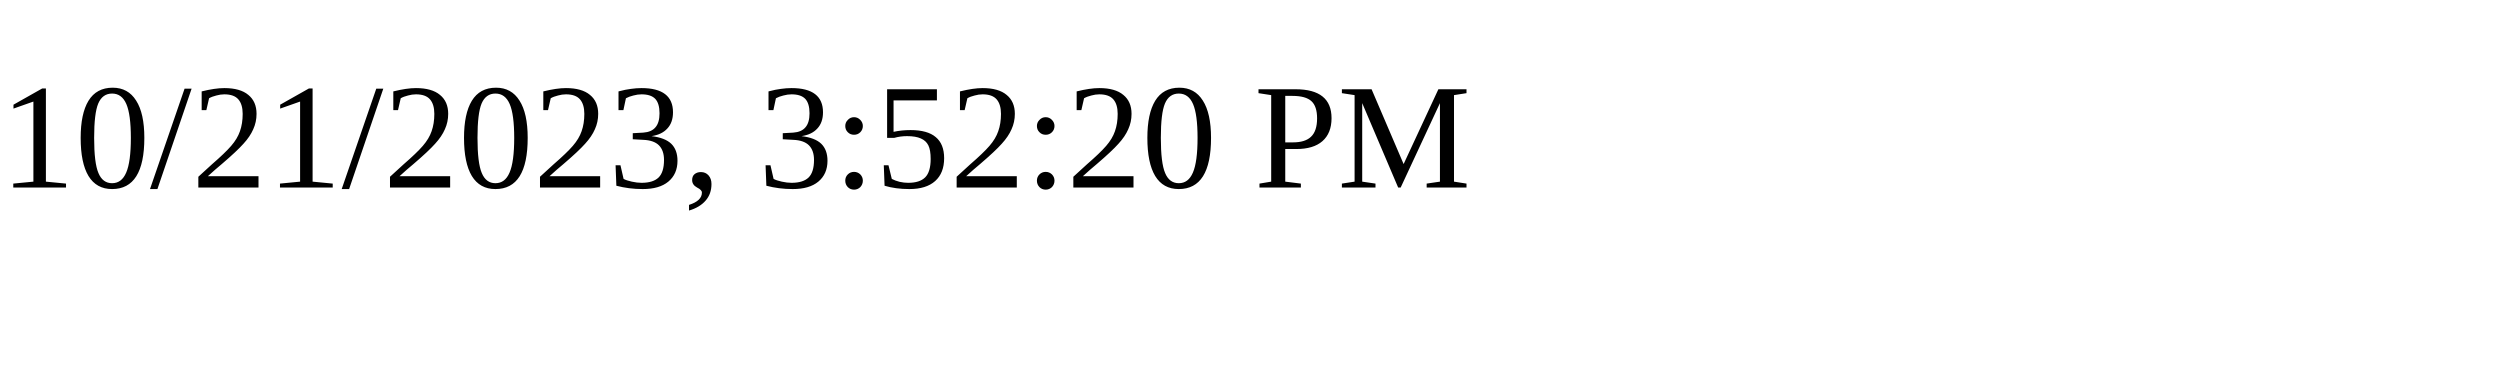
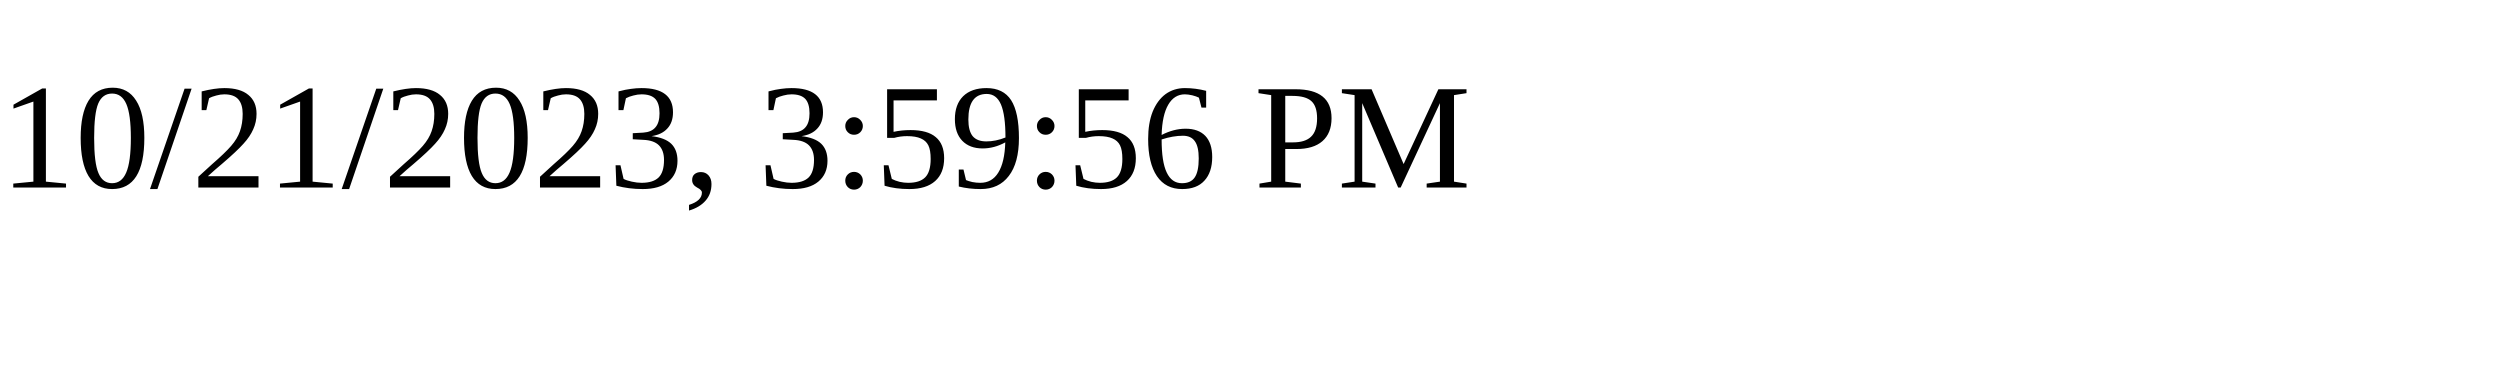
<svg xmlns="http://www.w3.org/2000/svg" height="30" width="200">
-   <text x="0" y="15">10/21/2023, 3:52:20 PM</text>
+   <text x="0" y="15">10/21/2023, 3:59:56 PM</text>
</svg>
